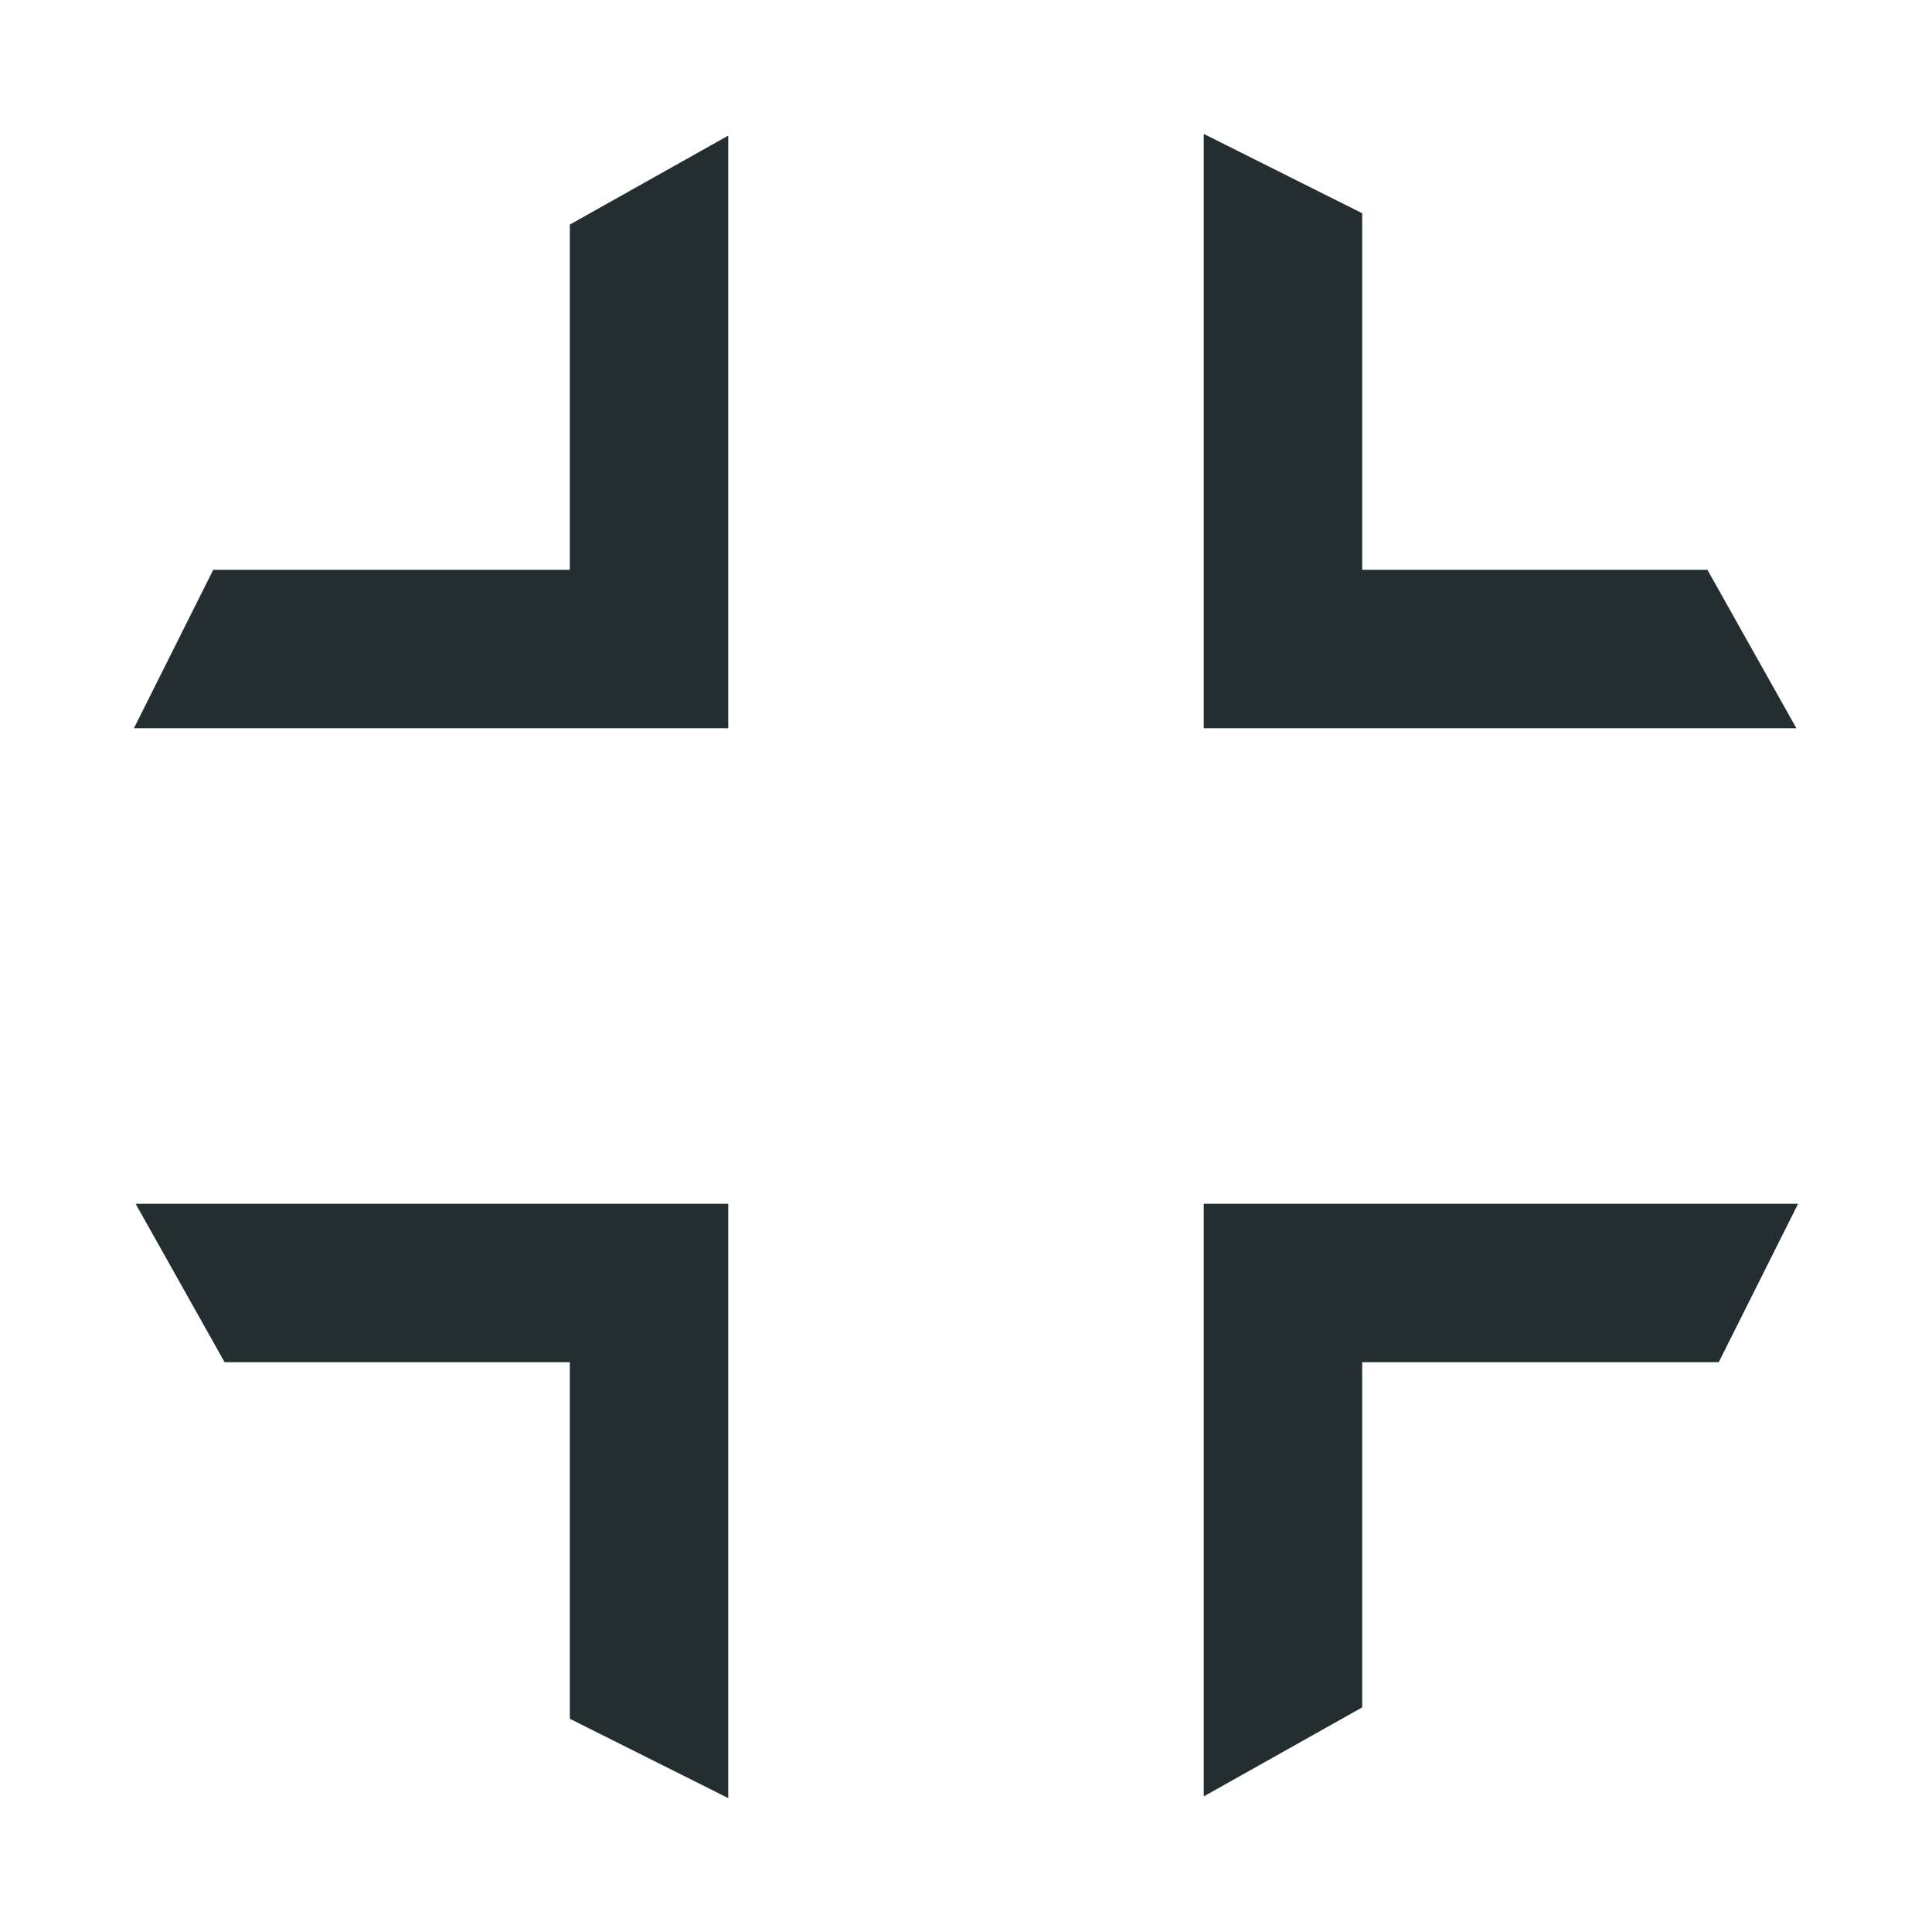
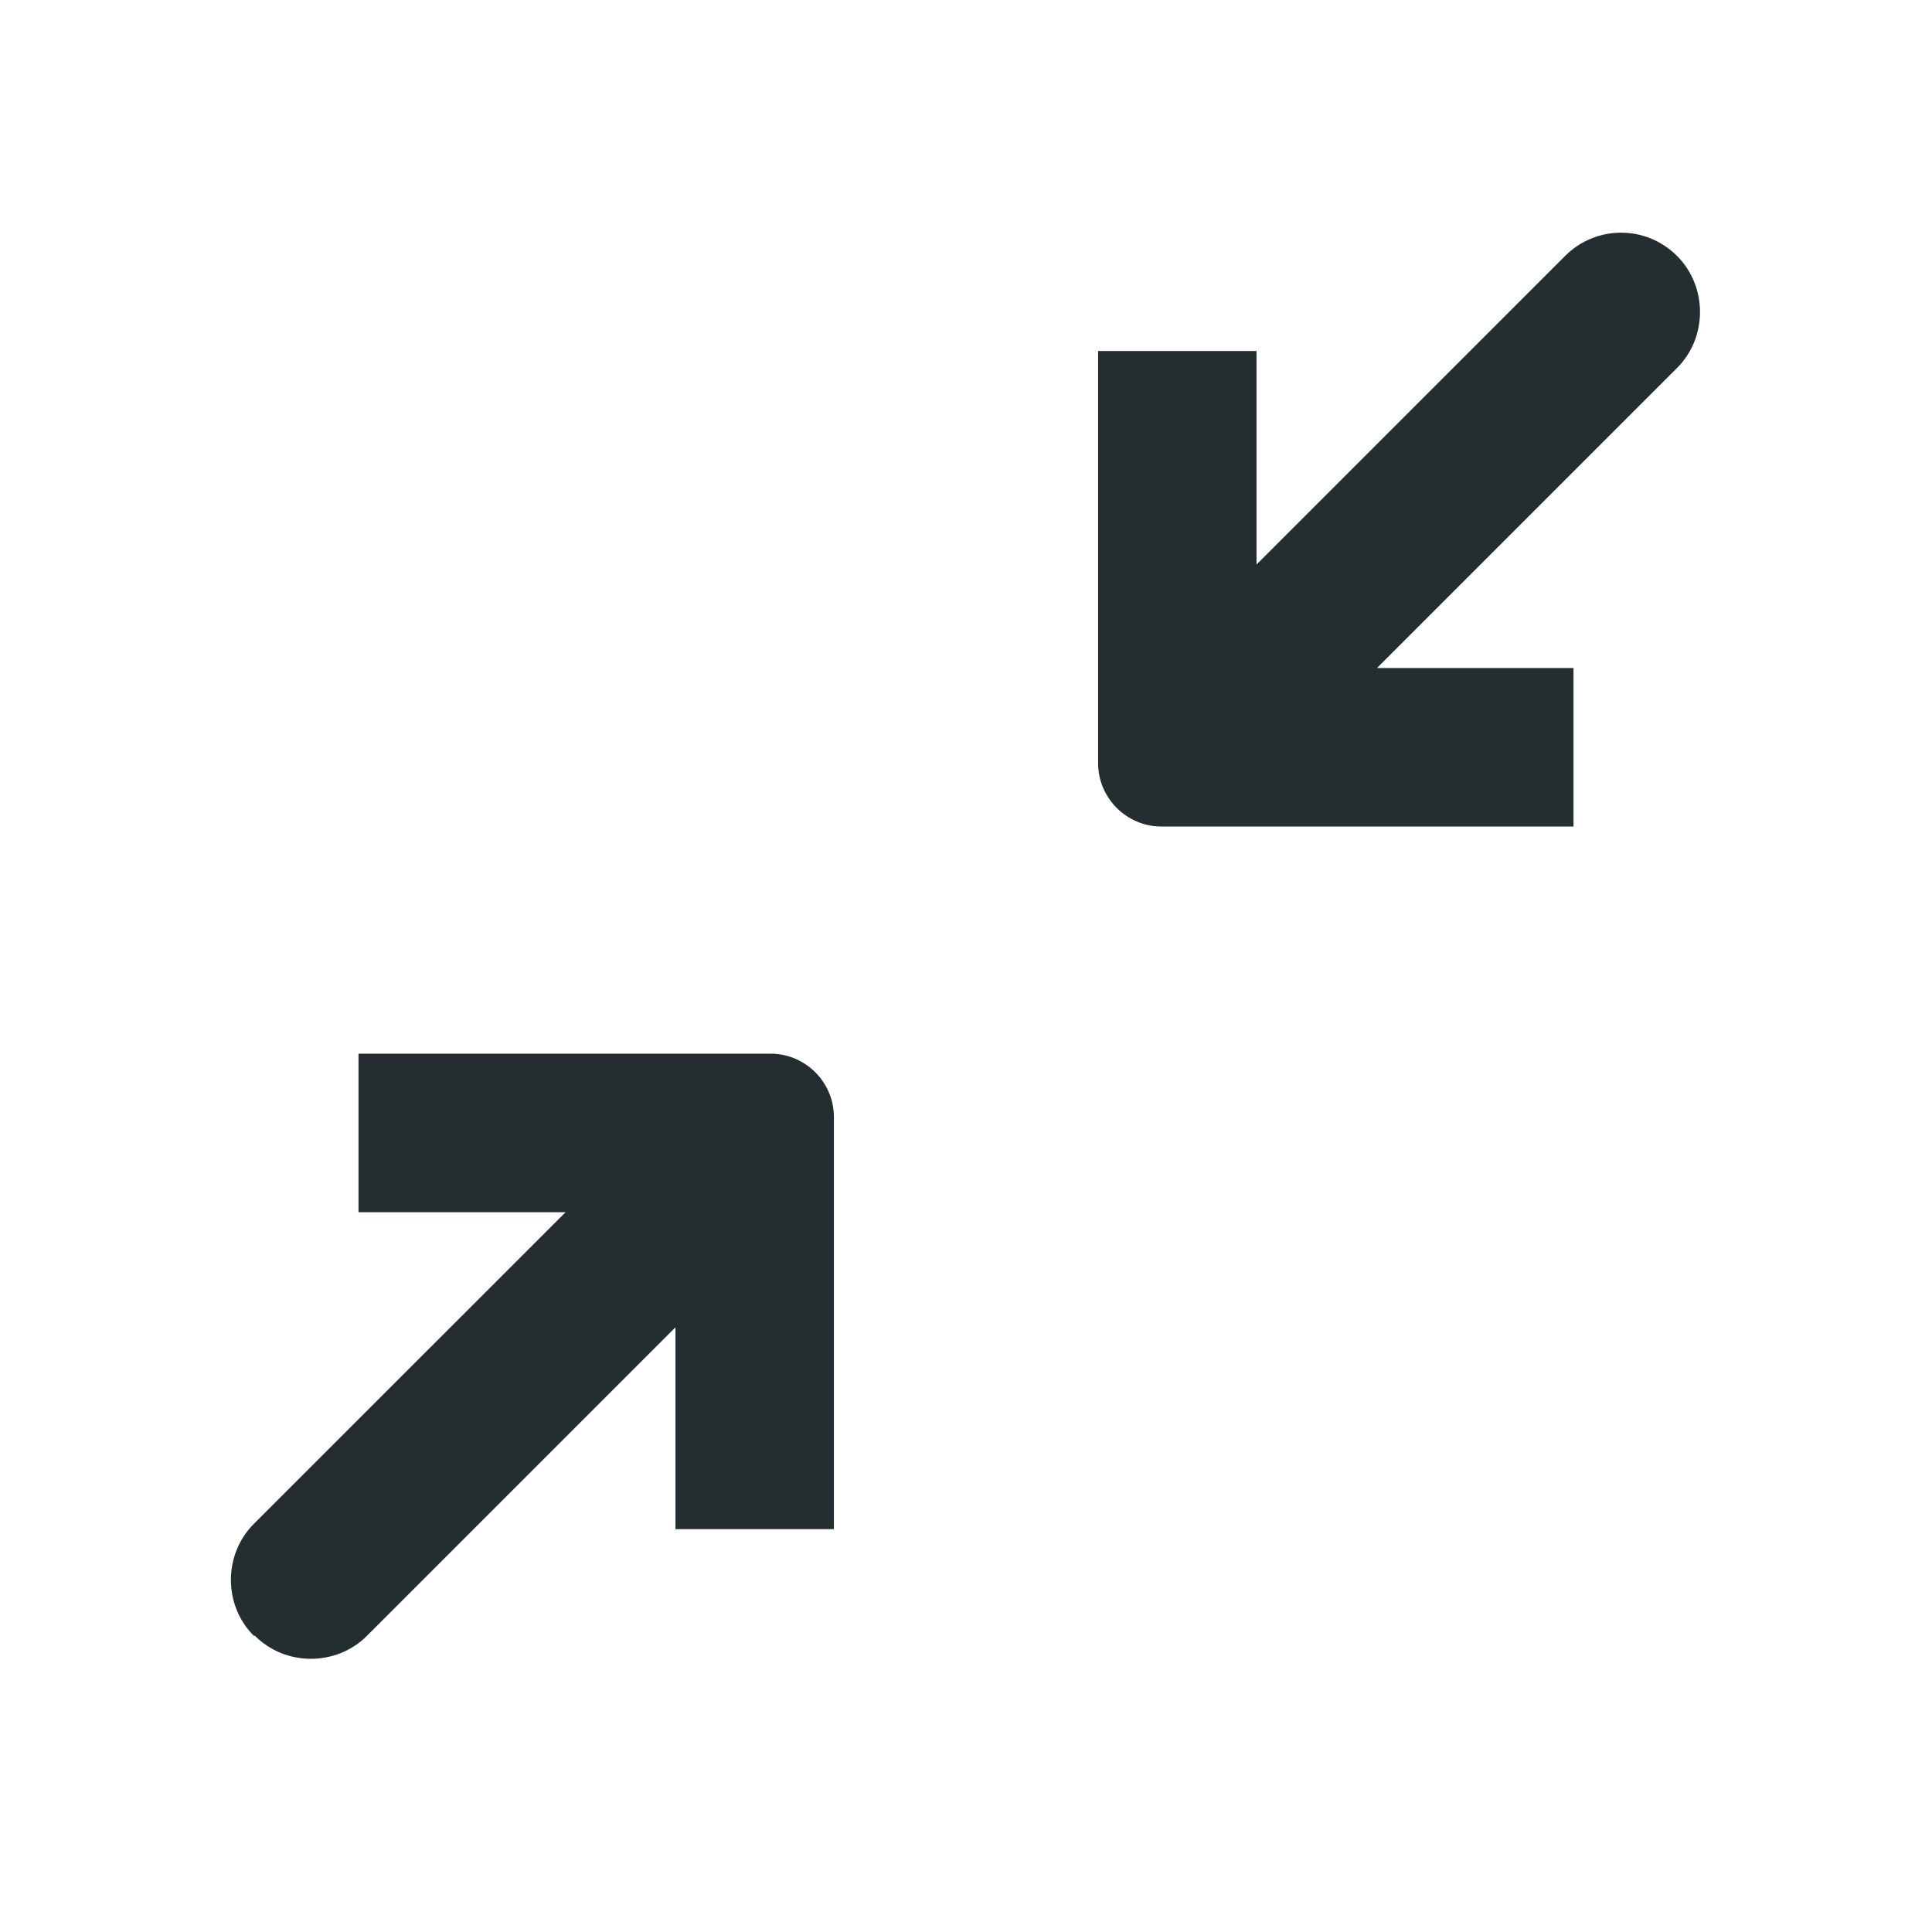
<svg xmlns="http://www.w3.org/2000/svg" width="16" height="16" viewBox="0 0 16 16" fill="none">
-   <path d="M6.031 1.123L4.719 1.86V4.719H1.766L1.109 6.031H6.031V1.123Z" fill="#242E30" />
-   <path d="M9.969 1.109L11.281 1.766V4.719H14.14L14.877 6.031H9.969V1.109Z" fill="#242E30" />
-   <path d="M14.891 9.969L14.234 11.281H11.281V14.14L9.969 14.877V9.969H14.891Z" fill="#242E30" />
-   <path d="M1.123 9.969L1.86 11.281H4.719V14.234L6.031 14.891V9.969H1.123Z" fill="#242E30" />
+   <path d="M9.619 6.845H13.031V5.532H11.404L13.889 3.047C14.142 2.794 14.142 2.374 13.889 2.12C13.757 1.989 13.591 1.927 13.425 1.927C13.259 1.927 13.092 1.989 12.961 2.12L10.406 4.675V2.907H9.094V6.32C9.094 6.609 9.33 6.845 9.619 6.845Z" fill="#242E30" />
+   <path d="M2.111 13.547C2.365 13.801 2.785 13.801 3.039 13.547L5.594 10.992V12.664H6.906V9.251C6.906 8.962 6.67 8.726 6.381 8.726H2.969V10.039H4.684L2.102 12.62C1.849 12.874 1.849 13.294 2.102 13.547H2.111Z" fill="#242E30" />
</svg>
